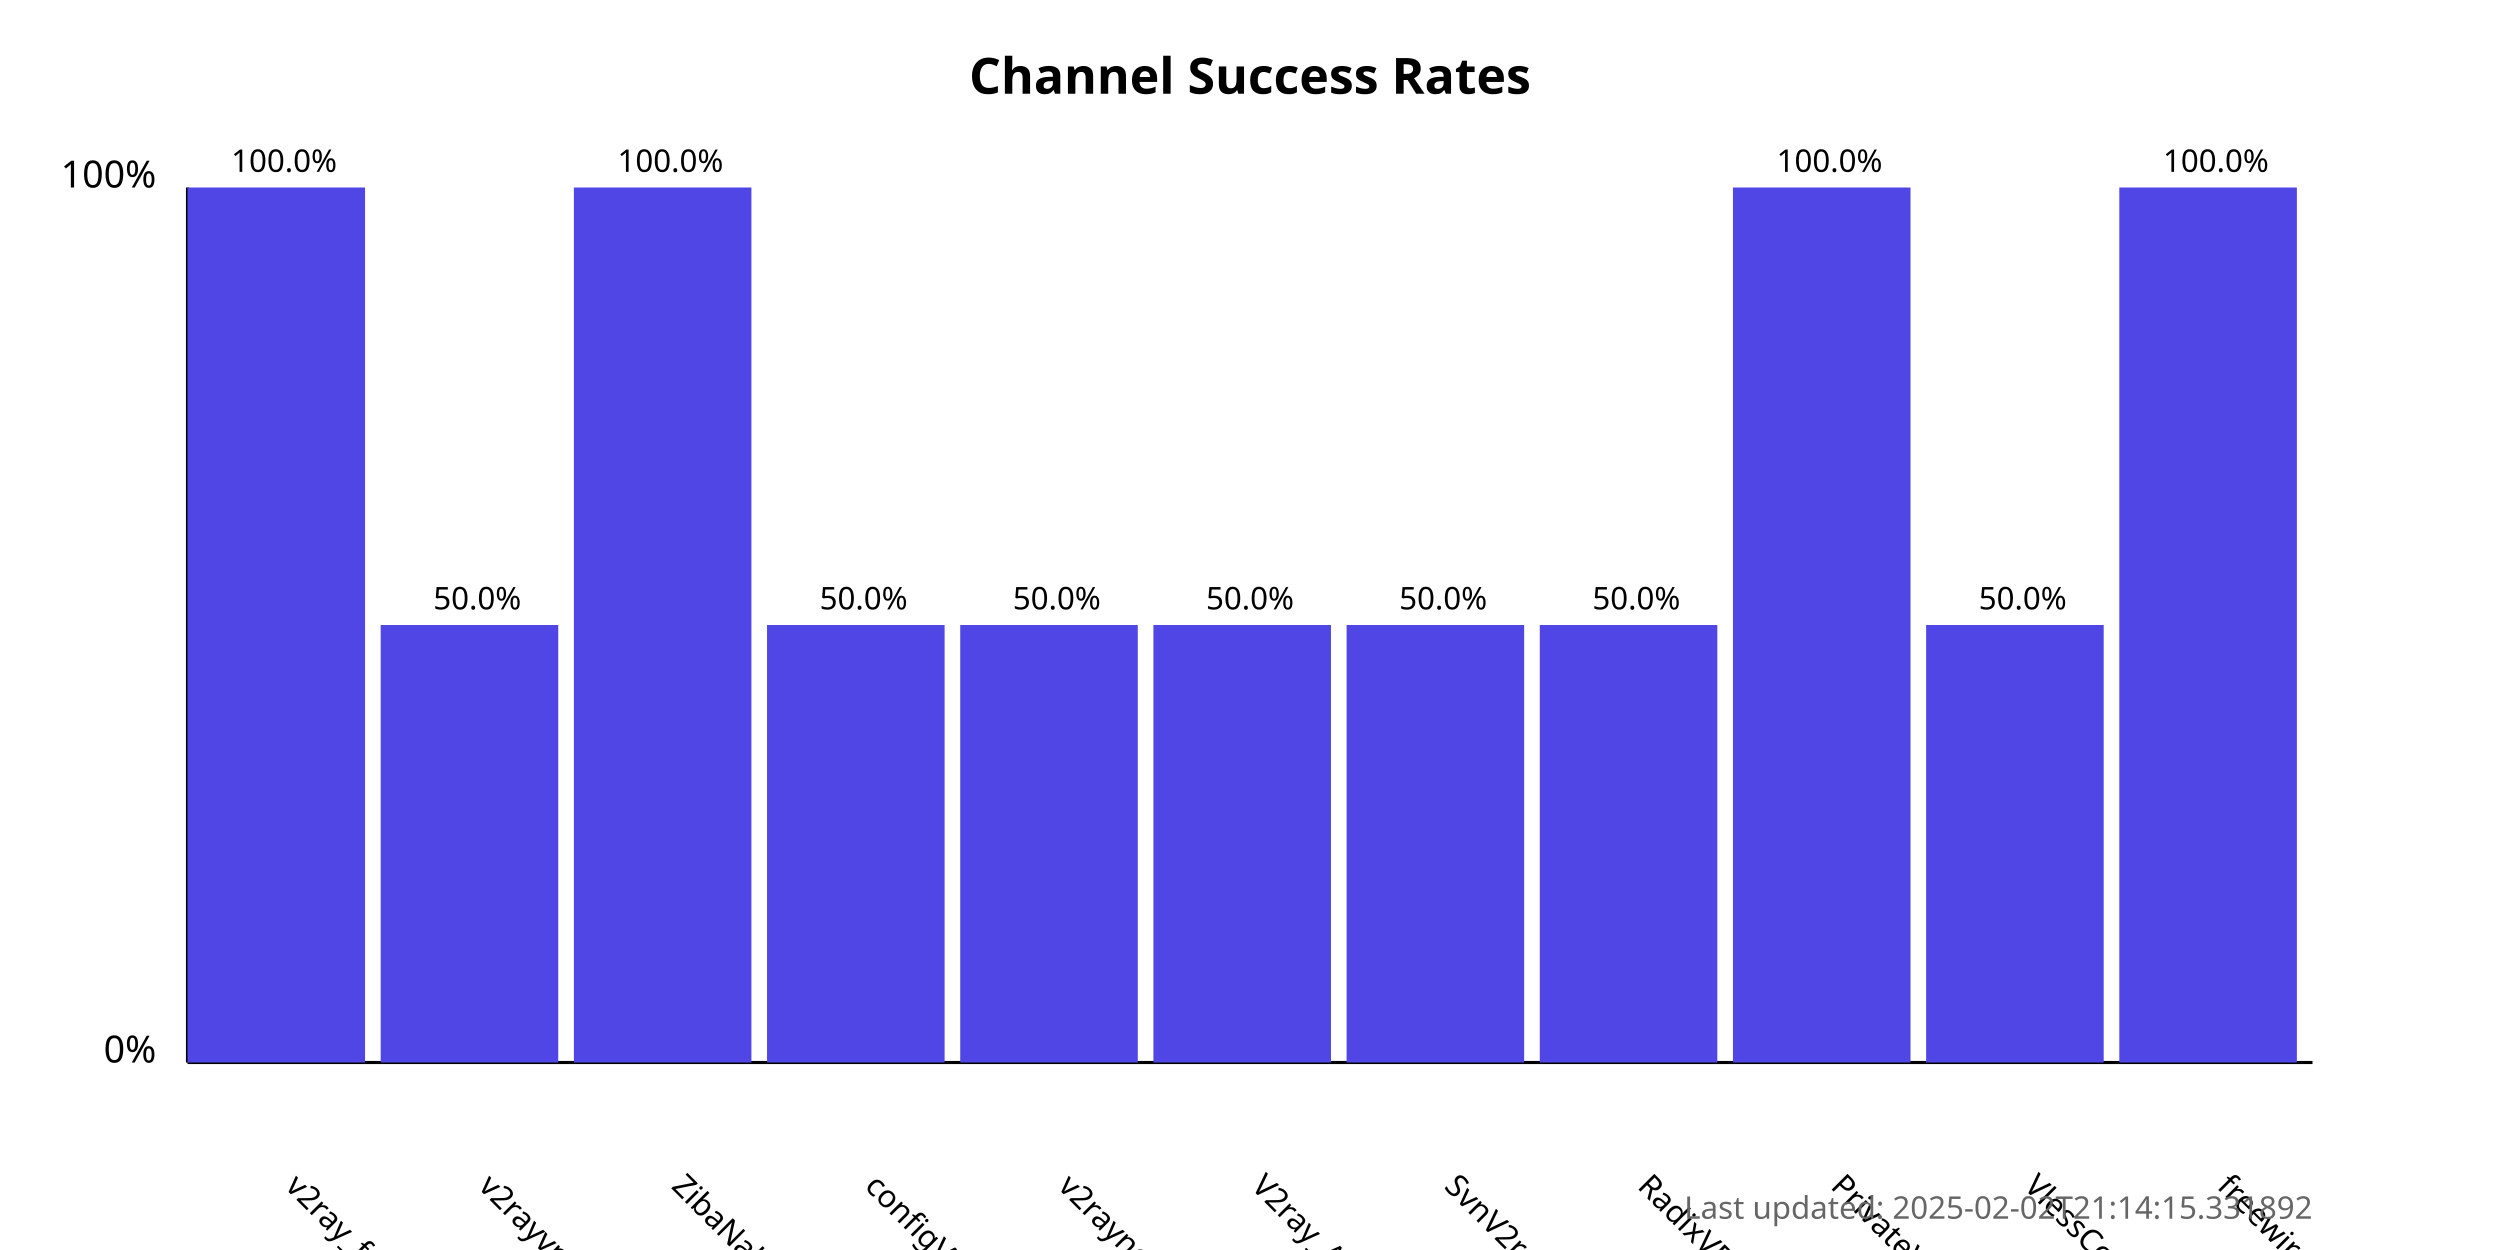
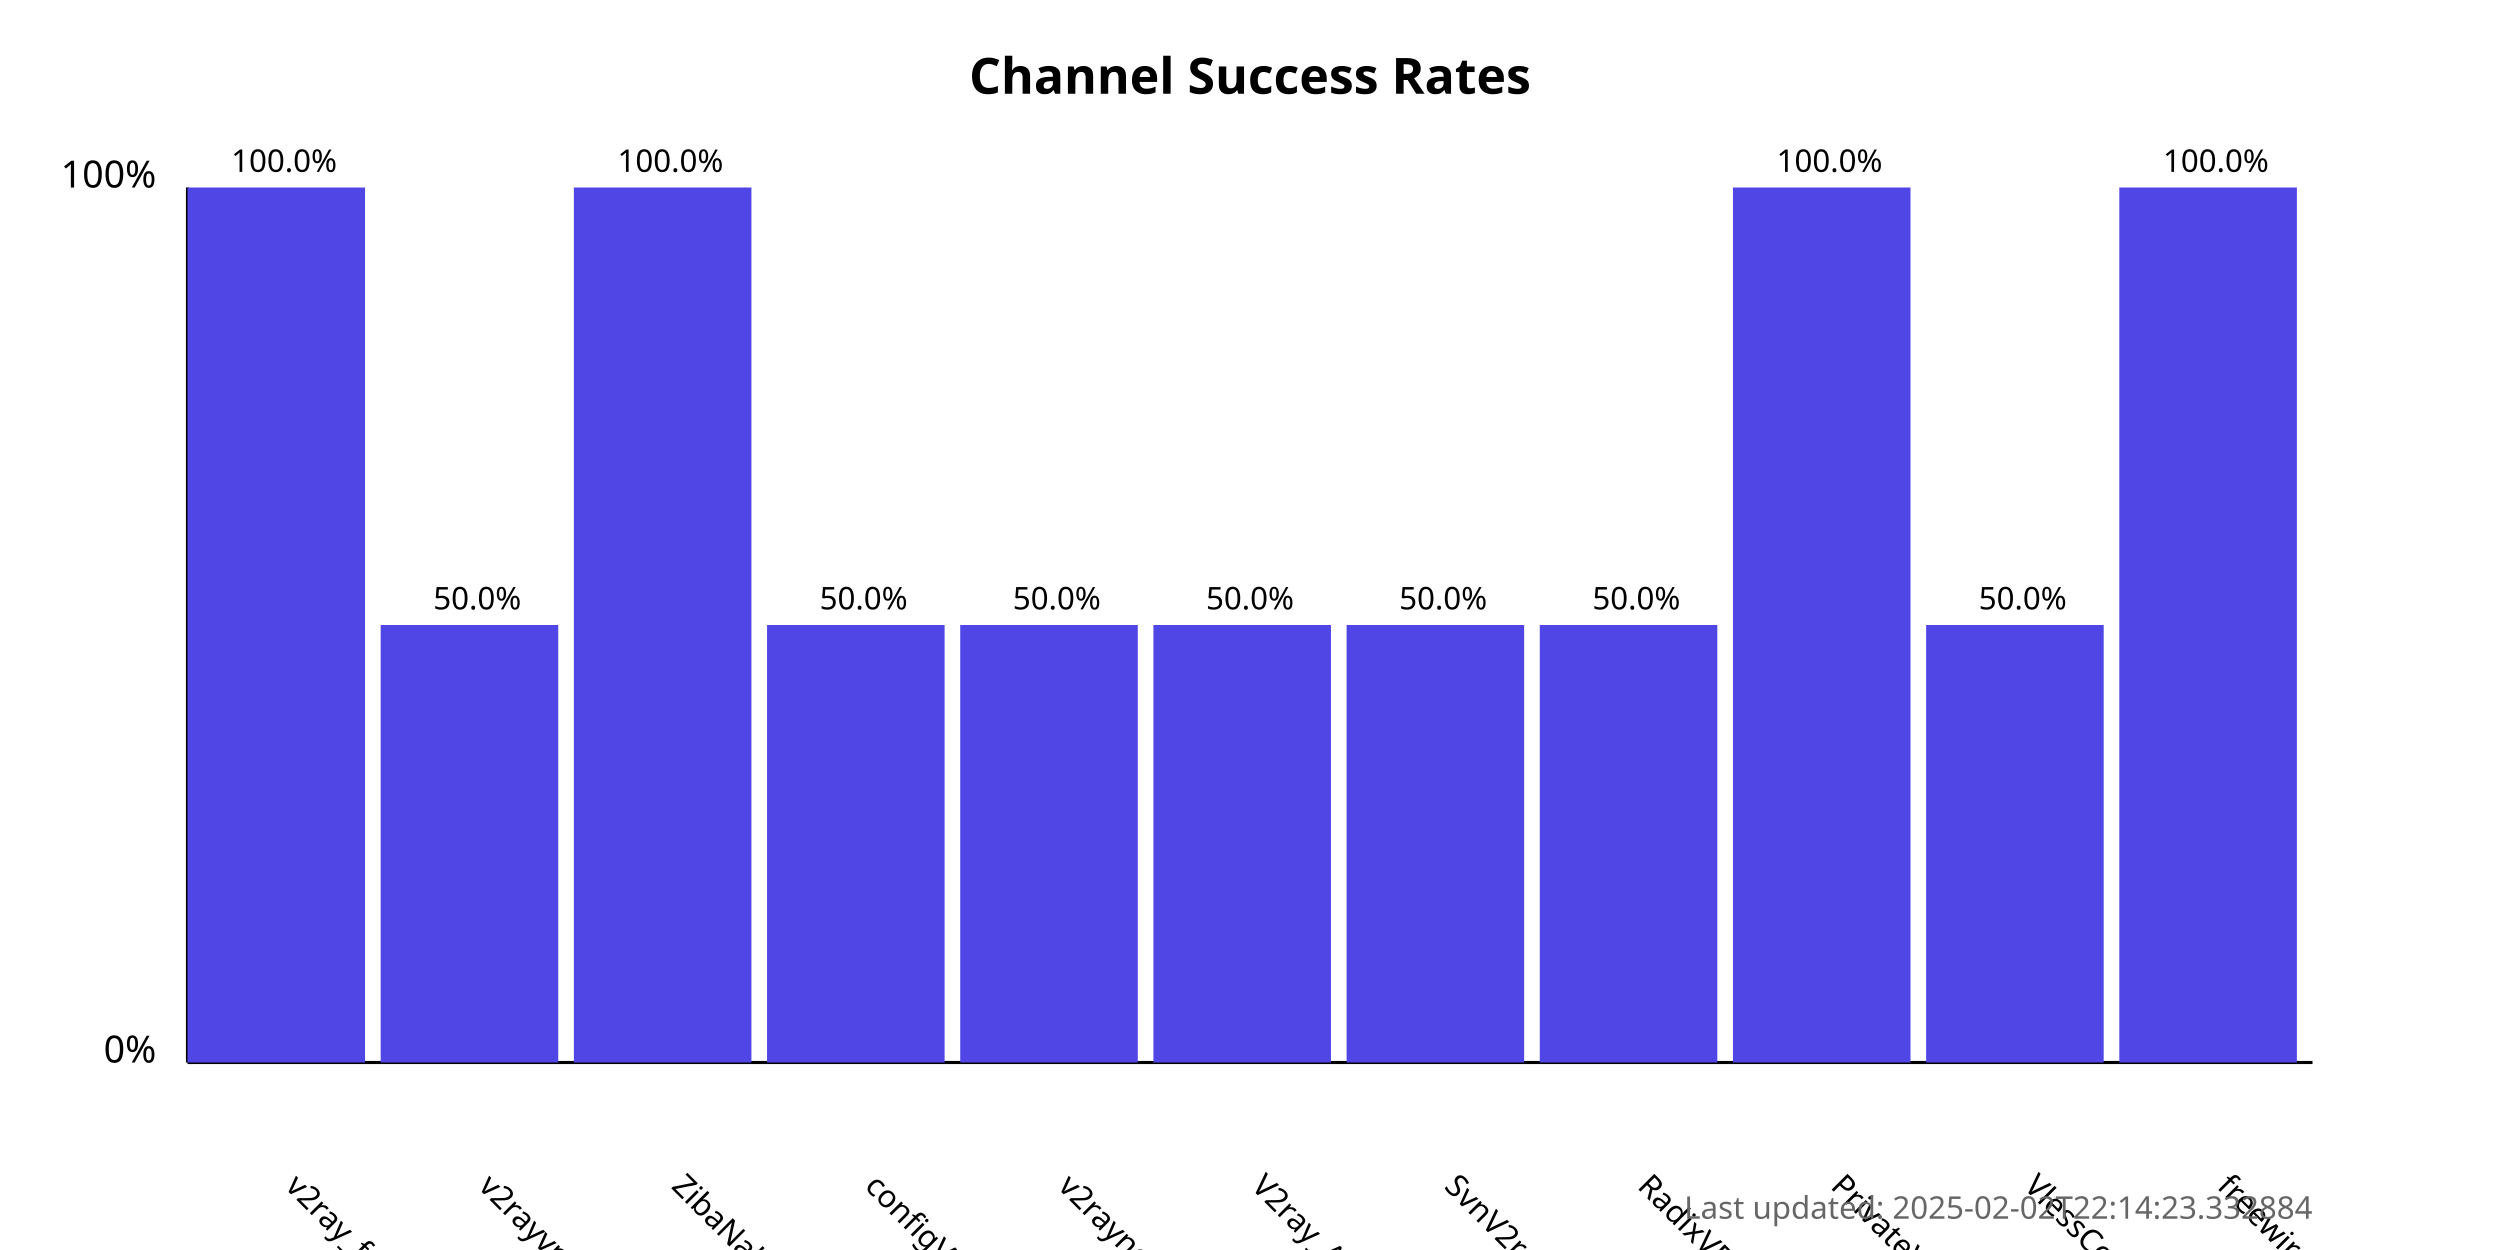
<svg xmlns="http://www.w3.org/2000/svg" width="800" height="400">
  <style>
            .chart-title { font: bold 16px sans-serif; }
            .axis-label { font: 12px sans-serif; }
            .tick-label { font: 10px sans-serif; }
            .bar { fill: #4f46e5; }
            .bar:hover { fill: #6366f1; }
            .timestamp { font: 10px sans-serif; fill: #666; }
        </style>
  <text x="400.0" y="30" text-anchor="middle" class="chart-title">
            Channel Success Rates
        </text>
  <line x1="60" y1="340" x2="60" y2="60" stroke="black" stroke-width="1" />
  <line x1="60" y1="340" x2="740" y2="340" stroke="black" stroke-width="1" />
  <text x="50" y="340" text-anchor="end" class="axis-label">0%</text>
  <text x="50" y="60" text-anchor="end" class="axis-label">100%</text>
  <g>
    <rect x="60" y="60.0" width="56.818" height="280.0" class="bar" />
    <text x="90.909" y="380" transform="rotate(45, 90.90909, 380)" text-anchor="start" class="tick-label">
                v2ray_free_conf
            </text>
    <text x="90.909" y="55.0" text-anchor="middle" class="tick-label">
                100.0%
            </text>
  </g>
  <g>
    <rect x="121.818" y="200.0" width="56.818" height="140.0" class="bar" />
    <text x="152.727" y="380" transform="rotate(45, 152.7273, 380)" text-anchor="start" class="tick-label">
                v2rayvpno
            </text>
    <text x="152.727" y="195.0" text-anchor="middle" class="tick-label">
                50.0%
            </text>
  </g>
  <g>
    <rect x="183.636" y="60.0" width="56.818" height="280.0" class="bar" />
    <text x="214.545" y="380" transform="rotate(45, 214.5455, 380)" text-anchor="start" class="tick-label">
                ZibaNabz
            </text>
    <text x="214.545" y="55.0" text-anchor="middle" class="tick-label">
                100.0%
            </text>
  </g>
  <g>
    <rect x="245.455" y="200.0" width="56.818" height="140.0" class="bar" />
    <text x="276.364" y="380" transform="rotate(45, 276.3636, 380)" text-anchor="start" class="tick-label">
                configV2rayForFree
            </text>
    <text x="276.364" y="195.0" text-anchor="middle" class="tick-label">
                50.0%
            </text>
  </g>
  <g>
    <rect x="307.273" y="200.0" width="56.818" height="140.0" class="bar" />
    <text x="338.182" y="380" transform="rotate(45, 338.1818, 380)" text-anchor="start" class="tick-label">
                v2rayngvpn
            </text>
    <text x="338.182" y="195.0" text-anchor="middle" class="tick-label">
                50.0%
            </text>
  </g>
  <g>
    <rect x="369.091" y="200.0" width="56.818" height="140.0" class="bar" />
    <text x="400.0" y="380" transform="rotate(45, 400.0, 380)" text-anchor="start" class="tick-label">
                V2ray_Alpha
            </text>
    <text x="400.0" y="195.0" text-anchor="middle" class="tick-label">
                50.0%
            </text>
  </g>
  <g>
    <rect x="430.909" y="200.0" width="56.818" height="140.0" class="bar" />
    <text x="461.818" y="380" transform="rotate(45, 461.8182, 380)" text-anchor="start" class="tick-label">
                SvnV2ray
            </text>
    <text x="461.818" y="195.0" text-anchor="middle" class="tick-label">
                50.0%
            </text>
  </g>
  <g>
    <rect x="492.727" y="200.0" width="56.818" height="140.0" class="bar" />
    <text x="523.636" y="380" transform="rotate(45, 523.6364, 380)" text-anchor="start" class="tick-label">
                RadixVPN
            </text>
    <text x="523.636" y="195.0" text-anchor="middle" class="tick-label">
                50.0%
            </text>
  </g>
  <g>
    <rect x="554.545" y="60.0" width="56.818" height="280.0" class="bar" />
    <text x="585.455" y="380" transform="rotate(45, 585.4545, 380)" text-anchor="start" class="tick-label">
                PrivateVPNs
            </text>
    <text x="585.455" y="55.0" text-anchor="middle" class="tick-label">
                100.0%
            </text>
  </g>
  <g>
    <rect x="616.364" y="200.0" width="56.818" height="140.0" class="bar" />
    <text x="647.273" y="380" transform="rotate(45, 647.2727, 380)" text-anchor="start" class="tick-label">
                VlessConfig
            </text>
    <text x="647.273" y="195.0" text-anchor="middle" class="tick-label">
                50.0%
            </text>
  </g>
  <g>
    <rect x="678.182" y="60.0" width="56.818" height="280.0" class="bar" />
    <text x="709.091" y="380" transform="rotate(45, 709.0909, 380)" text-anchor="start" class="tick-label">
                freewireguard
            </text>
    <text x="709.091" y="55.0" text-anchor="middle" class="tick-label">
                100.0%
            </text>
  </g>
  <text x="740" y="390" text-anchor="end" class="timestamp">
-             Last updated: 2025-02-02T21:14:15.331892
+             Last updated: 2025-02-02T22:14:23.332884
        </text>
</svg>
